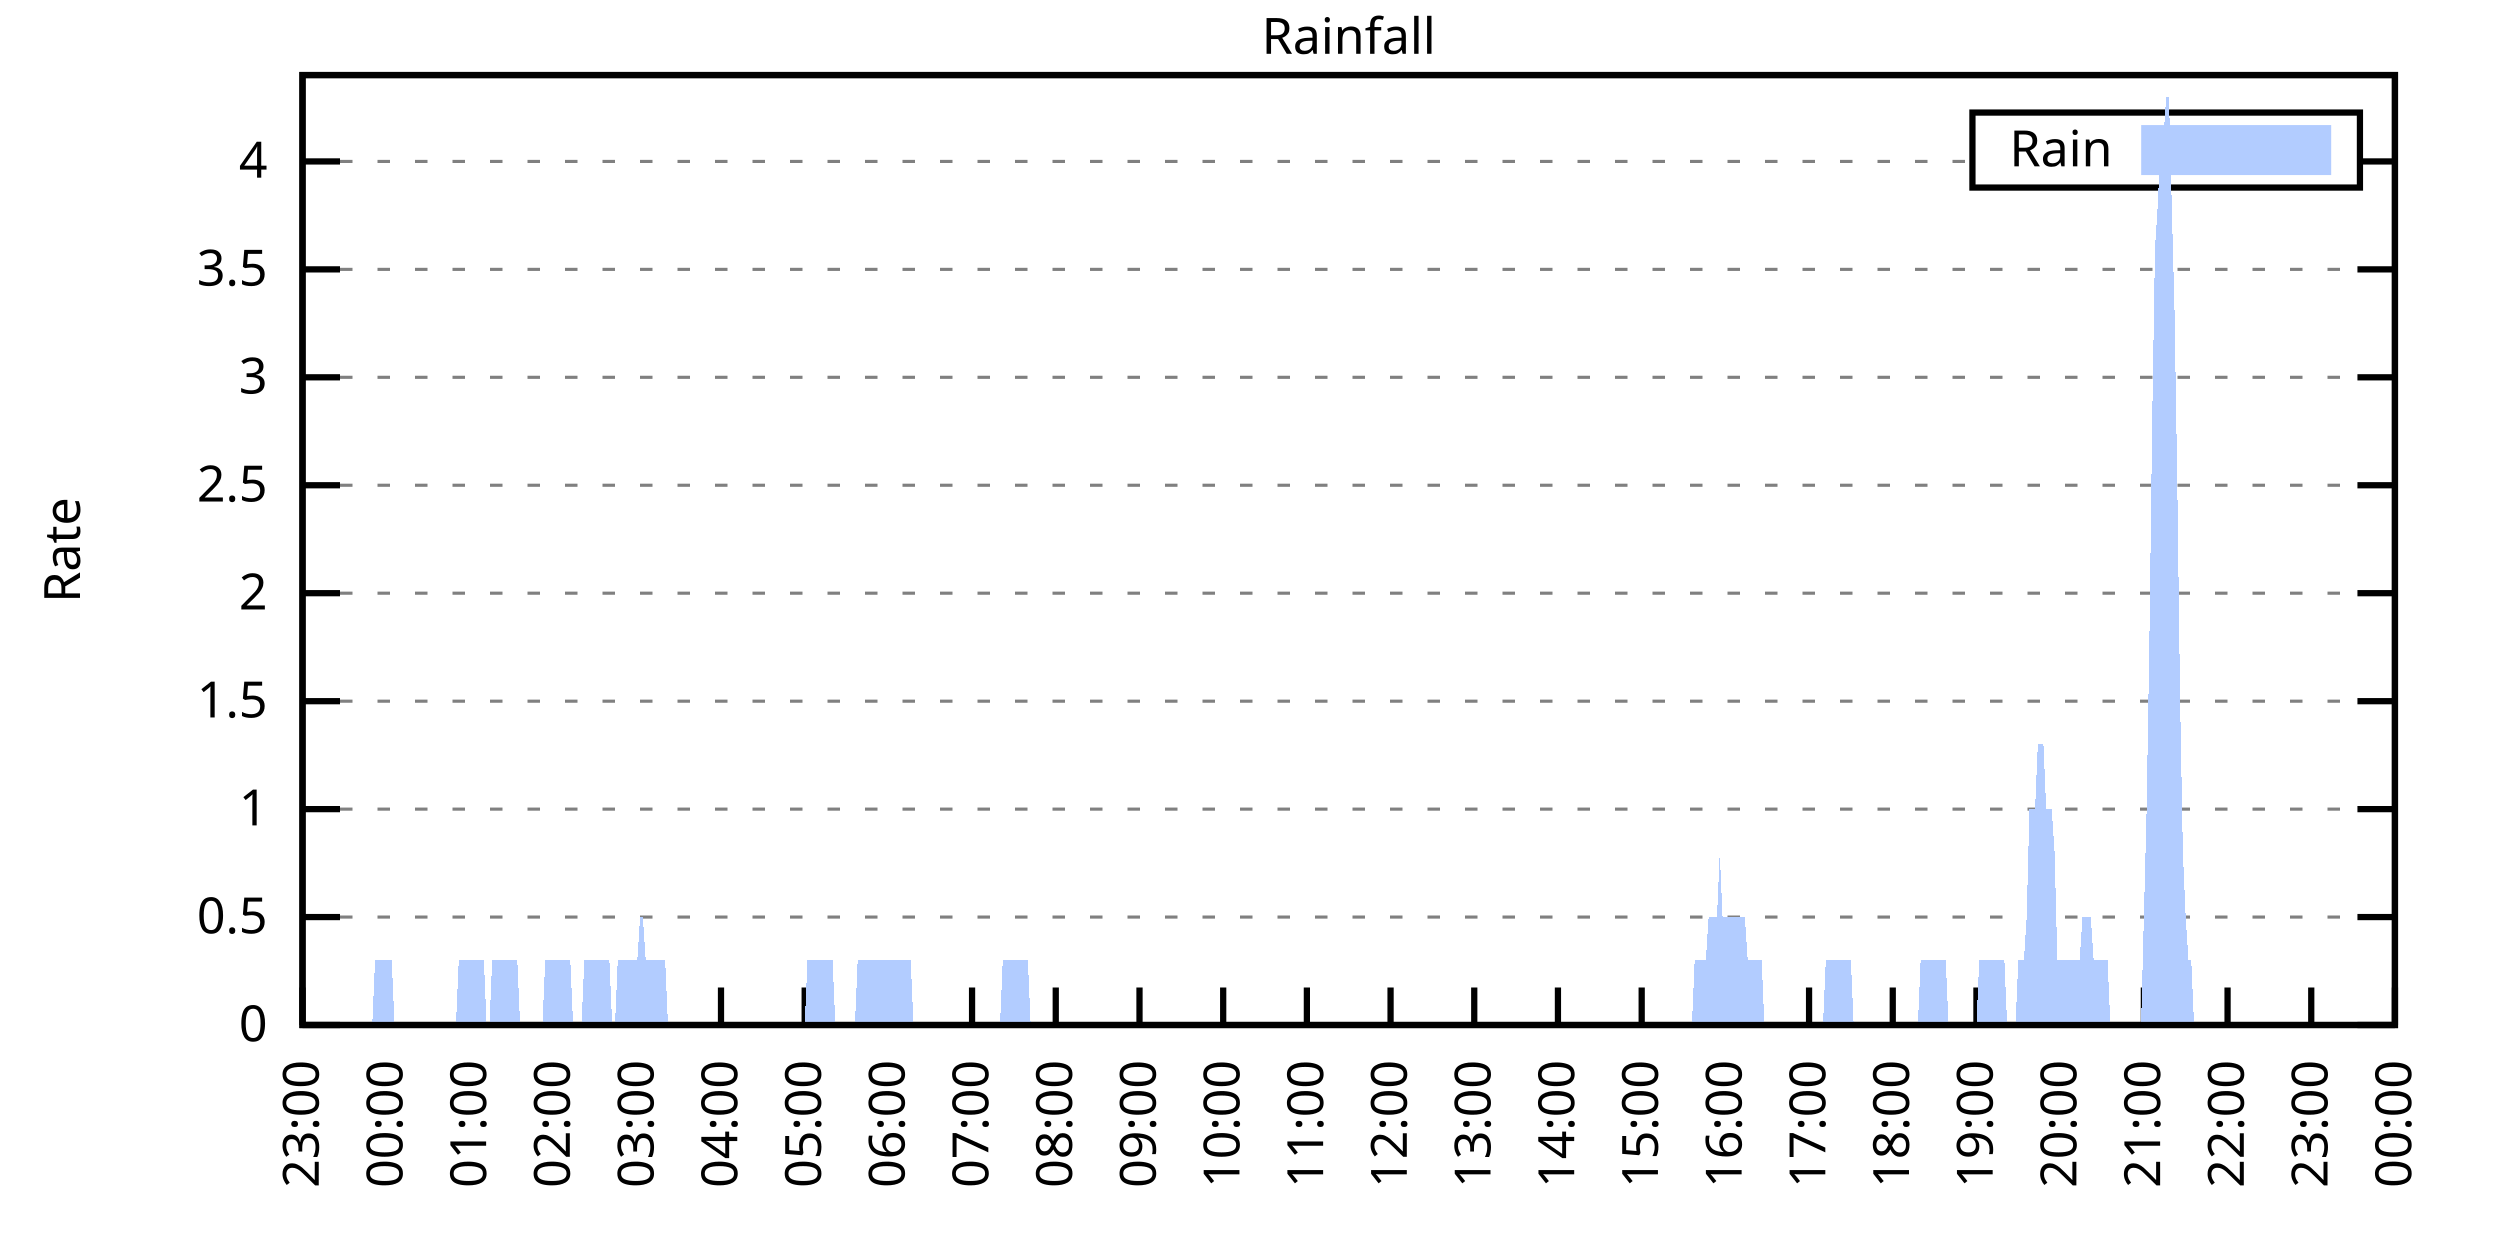
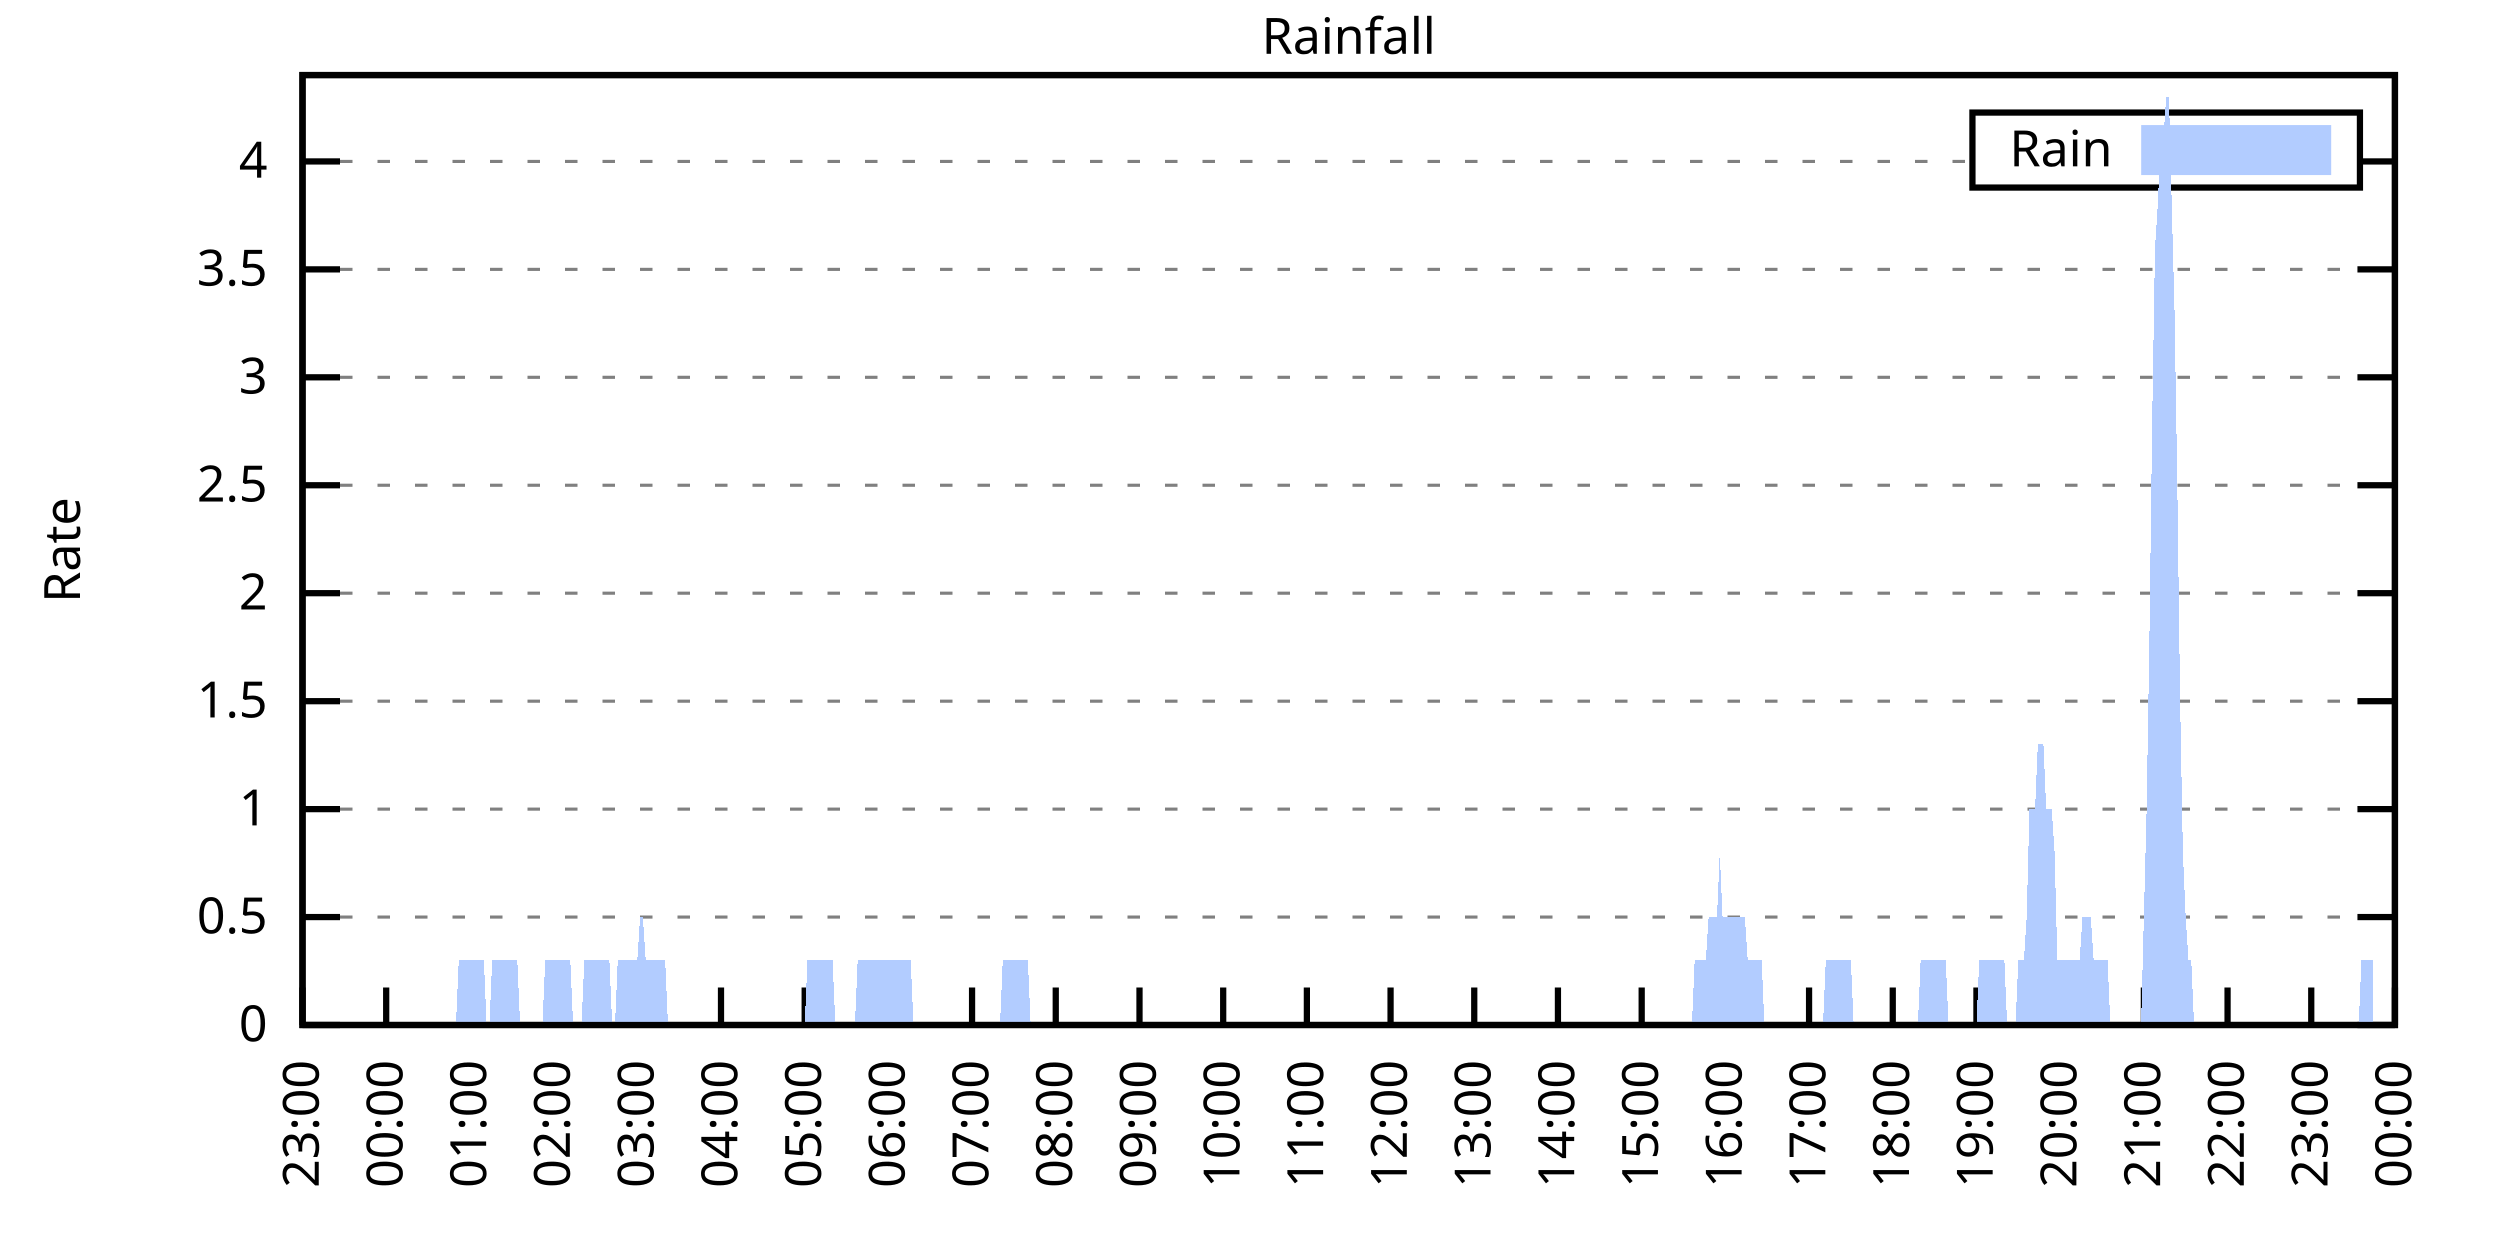
<svg xmlns="http://www.w3.org/2000/svg" xmlns:xlink="http://www.w3.org/1999/xlink" width="400" height="200" viewBox="0 0 400 200">
  <g id="gnuplot_canvas">
    <rect x="0" y="0" width="400" height="200" fill="none" />
    <defs>
      <circle id="gpDot" r="0.5" stroke-width="0.5" stroke="currentColor" />
      <path id="gpPt0" stroke-width="0.333" stroke="currentColor" d="M-1,0 h2 M0,-1 v2" />
      <path id="gpPt1" stroke-width="0.333" stroke="currentColor" d="M-1,-1 L1,1 M1,-1 L-1,1" />
      <path id="gpPt2" stroke-width="0.333" stroke="currentColor" d="M-1,0 L1,0 M0,-1 L0,1 M-1,-1 L1,1 M-1,1 L1,-1" />
      <rect id="gpPt3" stroke-width="0.333" stroke="currentColor" x="-1" y="-1" width="2" height="2" />
      <rect id="gpPt4" stroke-width="0.333" stroke="currentColor" fill="currentColor" x="-1" y="-1" width="2" height="2" />
      <circle id="gpPt5" stroke-width="0.333" stroke="currentColor" cx="0" cy="0" r="1" />
      <use xlink:href="#gpPt5" id="gpPt6" fill="currentColor" stroke="none" />
      <path id="gpPt7" stroke-width="0.333" stroke="currentColor" d="M0,-1.33 L-1.33,0.67 L1.33,0.67 z" />
      <use xlink:href="#gpPt7" id="gpPt8" fill="currentColor" stroke="none" />
      <use xlink:href="#gpPt7" id="gpPt9" stroke="currentColor" transform="rotate(180)" />
      <use xlink:href="#gpPt9" id="gpPt10" fill="currentColor" stroke="none" />
      <use xlink:href="#gpPt3" id="gpPt11" stroke="currentColor" transform="rotate(45)" />
      <use xlink:href="#gpPt11" id="gpPt12" fill="currentColor" stroke="none" />
      <path id="gpPt13" stroke-width="0.333" stroke="currentColor" d="M0,1.330 L1.265,0.411 L0.782,-1.067 L-0.782,-1.076 L-1.265,0.411 z" />
      <use xlink:href="#gpPt13" id="gpPt14" fill="currentColor" stroke="none" />
      <filter id="textbox" filterUnits="objectBoundingBox" x="0" y="0" height="1" width="1">
        <feFlood flood-color="white" flood-opacity="1" result="bgnd" />
        <feComposite in="SourceGraphic" in2="bgnd" operator="atop" />
      </filter>
      <filter id="greybox" filterUnits="objectBoundingBox" x="0" y="0" height="1" width="1">
        <feFlood flood-color="lightgrey" flood-opacity="1" result="grey" />
        <feComposite in="SourceGraphic" in2="grey" operator="atop" />
      </filter>
    </defs>
    <g fill="none" color="white" stroke="currentColor" stroke-width="1.00" stroke-linecap="butt" stroke-linejoin="miter">
</g>
    <g fill="none" color="black" stroke="currentColor" stroke-width="1.00" stroke-linecap="butt" stroke-linejoin="miter">
      <g stroke="none" shape-rendering="crispEdges">
        <polygon fill="rgb(255, 255, 255)" points="48.40,164.00 383.18,164.00 383.18,12.02 48.40,12.02 " />
      </g>
    </g>
    <g fill="none" color="black" stroke="currentColor" stroke-width="1.00" stroke-linecap="butt" stroke-linejoin="miter">
</g>
    <g fill="none" color="black" stroke="black" stroke-width="0.50" stroke-linecap="butt" stroke-linejoin="miter">
</g>
    <g fill="none" color="gray" stroke="currentColor" stroke-width="0.50" stroke-linecap="butt" stroke-linejoin="miter">
      <path stroke="gray" stroke-dasharray="2,4" class="gridline" d="M48.40,164.00 L383.19,164.00  " />
    </g>
    <g fill="none" color="gray" stroke="gray" stroke-width="1.00" stroke-linecap="butt" stroke-linejoin="miter">
</g>
    <g fill="none" color="black" stroke="currentColor" stroke-width="1.00" stroke-linecap="butt" stroke-linejoin="miter">
      <path stroke="black" d="M48.40,164.00 L54.40,164.00 M383.19,164.00 L377.19,164.00  " />
      <g transform="translate(42.80,166.60)" stroke="none" fill="black" font-family="Sans" font-size="8.00" text-anchor="end">
        <text>
          <tspan font-family="Sans"> 0</tspan>
        </text>
      </g>
    </g>
    <g fill="none" color="black" stroke="currentColor" stroke-width="1.00" stroke-linecap="butt" stroke-linejoin="miter">
</g>
    <g fill="none" color="black" stroke="black" stroke-width="0.50" stroke-linecap="butt" stroke-linejoin="miter">
</g>
    <g fill="none" color="gray" stroke="currentColor" stroke-width="0.50" stroke-linecap="butt" stroke-linejoin="miter">
      <path stroke="gray" stroke-dasharray="2,4" class="gridline" d="M48.40,146.73 L383.19,146.73  " />
    </g>
    <g fill="none" color="gray" stroke="gray" stroke-width="1.00" stroke-linecap="butt" stroke-linejoin="miter">
</g>
    <g fill="none" color="black" stroke="currentColor" stroke-width="1.00" stroke-linecap="butt" stroke-linejoin="miter">
      <path stroke="black" d="M48.40,146.73 L54.40,146.73 M383.19,146.73 L377.19,146.73  " />
      <g transform="translate(42.80,149.33)" stroke="none" fill="black" font-family="Sans" font-size="8.00" text-anchor="end">
        <text>
          <tspan font-family="Sans"> 0.5</tspan>
        </text>
      </g>
    </g>
    <g fill="none" color="black" stroke="currentColor" stroke-width="1.00" stroke-linecap="butt" stroke-linejoin="miter">
</g>
    <g fill="none" color="black" stroke="black" stroke-width="0.50" stroke-linecap="butt" stroke-linejoin="miter">
</g>
    <g fill="none" color="gray" stroke="currentColor" stroke-width="0.50" stroke-linecap="butt" stroke-linejoin="miter">
      <path stroke="gray" stroke-dasharray="2,4" class="gridline" d="M48.40,129.46 L383.19,129.46  " />
    </g>
    <g fill="none" color="gray" stroke="gray" stroke-width="1.00" stroke-linecap="butt" stroke-linejoin="miter">
</g>
    <g fill="none" color="black" stroke="currentColor" stroke-width="1.00" stroke-linecap="butt" stroke-linejoin="miter">
      <path stroke="black" d="M48.40,129.46 L54.40,129.46 M383.19,129.46 L377.19,129.46  " />
      <g transform="translate(42.80,132.06)" stroke="none" fill="black" font-family="Sans" font-size="8.00" text-anchor="end">
        <text>
          <tspan font-family="Sans"> 1</tspan>
        </text>
      </g>
    </g>
    <g fill="none" color="black" stroke="currentColor" stroke-width="1.00" stroke-linecap="butt" stroke-linejoin="miter">
</g>
    <g fill="none" color="black" stroke="black" stroke-width="0.50" stroke-linecap="butt" stroke-linejoin="miter">
</g>
    <g fill="none" color="gray" stroke="currentColor" stroke-width="0.50" stroke-linecap="butt" stroke-linejoin="miter">
      <path stroke="gray" stroke-dasharray="2,4" class="gridline" d="M48.40,112.19 L383.19,112.19  " />
    </g>
    <g fill="none" color="gray" stroke="gray" stroke-width="1.00" stroke-linecap="butt" stroke-linejoin="miter">
</g>
    <g fill="none" color="black" stroke="currentColor" stroke-width="1.00" stroke-linecap="butt" stroke-linejoin="miter">
      <path stroke="black" d="M48.40,112.19 L54.40,112.19 M383.19,112.19 L377.19,112.19  " />
      <g transform="translate(42.80,114.79)" stroke="none" fill="black" font-family="Sans" font-size="8.00" text-anchor="end">
        <text>
          <tspan font-family="Sans"> 1.5</tspan>
        </text>
      </g>
    </g>
    <g fill="none" color="black" stroke="currentColor" stroke-width="1.00" stroke-linecap="butt" stroke-linejoin="miter">
</g>
    <g fill="none" color="black" stroke="black" stroke-width="0.50" stroke-linecap="butt" stroke-linejoin="miter">
</g>
    <g fill="none" color="gray" stroke="currentColor" stroke-width="0.50" stroke-linecap="butt" stroke-linejoin="miter">
      <path stroke="gray" stroke-dasharray="2,4" class="gridline" d="M48.40,94.91 L383.19,94.91  " />
    </g>
    <g fill="none" color="gray" stroke="gray" stroke-width="1.00" stroke-linecap="butt" stroke-linejoin="miter">
</g>
    <g fill="none" color="black" stroke="currentColor" stroke-width="1.00" stroke-linecap="butt" stroke-linejoin="miter">
      <path stroke="black" d="M48.40,94.91 L54.40,94.91 M383.19,94.91 L377.19,94.91  " />
      <g transform="translate(42.80,97.51)" stroke="none" fill="black" font-family="Sans" font-size="8.00" text-anchor="end">
        <text>
          <tspan font-family="Sans"> 2</tspan>
        </text>
      </g>
    </g>
    <g fill="none" color="black" stroke="currentColor" stroke-width="1.00" stroke-linecap="butt" stroke-linejoin="miter">
</g>
    <g fill="none" color="black" stroke="black" stroke-width="0.50" stroke-linecap="butt" stroke-linejoin="miter">
</g>
    <g fill="none" color="gray" stroke="currentColor" stroke-width="0.50" stroke-linecap="butt" stroke-linejoin="miter">
      <path stroke="gray" stroke-dasharray="2,4" class="gridline" d="M48.40,77.64 L383.19,77.64  " />
    </g>
    <g fill="none" color="gray" stroke="gray" stroke-width="1.00" stroke-linecap="butt" stroke-linejoin="miter">
</g>
    <g fill="none" color="black" stroke="currentColor" stroke-width="1.00" stroke-linecap="butt" stroke-linejoin="miter">
      <path stroke="black" d="M48.40,77.64 L54.40,77.64 M383.19,77.64 L377.19,77.64  " />
      <g transform="translate(42.80,80.24)" stroke="none" fill="black" font-family="Sans" font-size="8.00" text-anchor="end">
        <text>
          <tspan font-family="Sans"> 2.5</tspan>
        </text>
      </g>
    </g>
    <g fill="none" color="black" stroke="currentColor" stroke-width="1.00" stroke-linecap="butt" stroke-linejoin="miter">
</g>
    <g fill="none" color="black" stroke="black" stroke-width="0.50" stroke-linecap="butt" stroke-linejoin="miter">
</g>
    <g fill="none" color="gray" stroke="currentColor" stroke-width="0.50" stroke-linecap="butt" stroke-linejoin="miter">
      <path stroke="gray" stroke-dasharray="2,4" class="gridline" d="M48.40,60.37 L383.19,60.37  " />
    </g>
    <g fill="none" color="gray" stroke="gray" stroke-width="1.00" stroke-linecap="butt" stroke-linejoin="miter">
</g>
    <g fill="none" color="black" stroke="currentColor" stroke-width="1.00" stroke-linecap="butt" stroke-linejoin="miter">
      <path stroke="black" d="M48.40,60.37 L54.40,60.37 M383.19,60.37 L377.19,60.37  " />
      <g transform="translate(42.80,62.97)" stroke="none" fill="black" font-family="Sans" font-size="8.00" text-anchor="end">
        <text>
          <tspan font-family="Sans"> 3</tspan>
        </text>
      </g>
    </g>
    <g fill="none" color="black" stroke="currentColor" stroke-width="1.00" stroke-linecap="butt" stroke-linejoin="miter">
</g>
    <g fill="none" color="black" stroke="black" stroke-width="0.50" stroke-linecap="butt" stroke-linejoin="miter">
</g>
    <g fill="none" color="gray" stroke="currentColor" stroke-width="0.50" stroke-linecap="butt" stroke-linejoin="miter">
      <path stroke="gray" stroke-dasharray="2,4" class="gridline" d="M48.40,43.10 L383.19,43.10  " />
    </g>
    <g fill="none" color="gray" stroke="gray" stroke-width="1.00" stroke-linecap="butt" stroke-linejoin="miter">
</g>
    <g fill="none" color="black" stroke="currentColor" stroke-width="1.00" stroke-linecap="butt" stroke-linejoin="miter">
      <path stroke="black" d="M48.40,43.10 L54.40,43.10 M383.19,43.10 L377.19,43.10  " />
      <g transform="translate(42.80,45.70)" stroke="none" fill="black" font-family="Sans" font-size="8.00" text-anchor="end">
        <text>
          <tspan font-family="Sans"> 3.5</tspan>
        </text>
      </g>
    </g>
    <g fill="none" color="black" stroke="currentColor" stroke-width="1.00" stroke-linecap="butt" stroke-linejoin="miter">
</g>
    <g fill="none" color="black" stroke="black" stroke-width="0.50" stroke-linecap="butt" stroke-linejoin="miter">
</g>
    <g fill="none" color="gray" stroke="currentColor" stroke-width="0.50" stroke-linecap="butt" stroke-linejoin="miter">
      <path stroke="gray" stroke-dasharray="2,4" class="gridline" d="M48.40,25.83 L315.59,25.83 M377.59,25.83 L383.19,25.83  " />
    </g>
    <g fill="none" color="gray" stroke="gray" stroke-width="1.00" stroke-linecap="butt" stroke-linejoin="miter">
</g>
    <g fill="none" color="black" stroke="currentColor" stroke-width="1.00" stroke-linecap="butt" stroke-linejoin="miter">
      <path stroke="black" d="M48.40,25.83 L54.40,25.83 M383.19,25.83 L377.19,25.83  " />
      <g transform="translate(42.80,28.43)" stroke="none" fill="black" font-family="Sans" font-size="8.00" text-anchor="end">
        <text>
          <tspan font-family="Sans"> 4</tspan>
        </text>
      </g>
    </g>
    <g fill="none" color="black" stroke="currentColor" stroke-width="1.00" stroke-linecap="butt" stroke-linejoin="miter">
      <path stroke="black" d="M48.40,164.00 L48.40,158.00  " />
      <g transform="translate(51.00,169.60) rotate(270.00)" stroke="none" fill="black" font-family="Sans" font-size="8.00" text-anchor="end">
        <text>
          <tspan font-family="Sans">23:00</tspan>
        </text>
      </g>
    </g>
    <g fill="none" color="black" stroke="currentColor" stroke-width="1.00" stroke-linecap="butt" stroke-linejoin="miter">
      <path stroke="black" d="M61.79,164.00 L61.79,158.00  " />
      <g transform="translate(64.39,169.60) rotate(270.00)" stroke="none" fill="black" font-family="Sans" font-size="8.00" text-anchor="end">
        <text>
          <tspan font-family="Sans">00:00</tspan>
        </text>
      </g>
    </g>
    <g fill="none" color="black" stroke="currentColor" stroke-width="1.00" stroke-linecap="butt" stroke-linejoin="miter">
      <path stroke="black" d="M75.18,164.00 L75.18,158.00  " />
      <g transform="translate(77.78,169.60) rotate(270.00)" stroke="none" fill="black" font-family="Sans" font-size="8.00" text-anchor="end">
        <text>
          <tspan font-family="Sans">01:00</tspan>
        </text>
      </g>
    </g>
    <g fill="none" color="black" stroke="currentColor" stroke-width="1.00" stroke-linecap="butt" stroke-linejoin="miter">
      <path stroke="black" d="M88.57,164.00 L88.57,158.00  " />
      <g transform="translate(91.17,169.60) rotate(270.00)" stroke="none" fill="black" font-family="Sans" font-size="8.00" text-anchor="end">
        <text>
          <tspan font-family="Sans">02:00</tspan>
        </text>
      </g>
    </g>
    <g fill="none" color="black" stroke="currentColor" stroke-width="1.00" stroke-linecap="butt" stroke-linejoin="miter">
      <path stroke="black" d="M101.97,164.00 L101.97,158.00  " />
      <g transform="translate(104.57,169.60) rotate(270.00)" stroke="none" fill="black" font-family="Sans" font-size="8.00" text-anchor="end">
        <text>
          <tspan font-family="Sans">03:00</tspan>
        </text>
      </g>
    </g>
    <g fill="none" color="black" stroke="currentColor" stroke-width="1.00" stroke-linecap="butt" stroke-linejoin="miter">
      <path stroke="black" d="M115.36,164.00 L115.36,158.00  " />
      <g transform="translate(117.96,169.60) rotate(270.00)" stroke="none" fill="black" font-family="Sans" font-size="8.00" text-anchor="end">
        <text>
          <tspan font-family="Sans">04:00</tspan>
        </text>
      </g>
    </g>
    <g fill="none" color="black" stroke="currentColor" stroke-width="1.00" stroke-linecap="butt" stroke-linejoin="miter">
      <path stroke="black" d="M128.75,164.00 L128.75,158.00  " />
      <g transform="translate(131.35,169.60) rotate(270.00)" stroke="none" fill="black" font-family="Sans" font-size="8.00" text-anchor="end">
        <text>
          <tspan font-family="Sans">05:00</tspan>
        </text>
      </g>
    </g>
    <g fill="none" color="black" stroke="currentColor" stroke-width="1.00" stroke-linecap="butt" stroke-linejoin="miter">
      <path stroke="black" d="M142.14,164.00 L142.14,158.00  " />
      <g transform="translate(144.74,169.60) rotate(270.00)" stroke="none" fill="black" font-family="Sans" font-size="8.00" text-anchor="end">
        <text>
          <tspan font-family="Sans">06:00</tspan>
        </text>
      </g>
    </g>
    <g fill="none" color="black" stroke="currentColor" stroke-width="1.00" stroke-linecap="butt" stroke-linejoin="miter">
      <path stroke="black" d="M155.53,164.00 L155.53,158.00  " />
      <g transform="translate(158.13,169.60) rotate(270.00)" stroke="none" fill="black" font-family="Sans" font-size="8.00" text-anchor="end">
        <text>
          <tspan font-family="Sans">07:00</tspan>
        </text>
      </g>
    </g>
    <g fill="none" color="black" stroke="currentColor" stroke-width="1.00" stroke-linecap="butt" stroke-linejoin="miter">
      <path stroke="black" d="M168.92,164.00 L168.92,158.00  " />
      <g transform="translate(171.52,169.60) rotate(270.00)" stroke="none" fill="black" font-family="Sans" font-size="8.00" text-anchor="end">
        <text>
          <tspan font-family="Sans">08:00</tspan>
        </text>
      </g>
    </g>
    <g fill="none" color="black" stroke="currentColor" stroke-width="1.00" stroke-linecap="butt" stroke-linejoin="miter">
      <path stroke="black" d="M182.32,164.00 L182.32,158.00  " />
      <g transform="translate(184.92,169.60) rotate(270.00)" stroke="none" fill="black" font-family="Sans" font-size="8.00" text-anchor="end">
        <text>
          <tspan font-family="Sans">09:00</tspan>
        </text>
      </g>
    </g>
    <g fill="none" color="black" stroke="currentColor" stroke-width="1.00" stroke-linecap="butt" stroke-linejoin="miter">
      <path stroke="black" d="M195.71,164.00 L195.71,158.00  " />
      <g transform="translate(198.31,169.60) rotate(270.00)" stroke="none" fill="black" font-family="Sans" font-size="8.00" text-anchor="end">
        <text>
          <tspan font-family="Sans">10:00</tspan>
        </text>
      </g>
    </g>
    <g fill="none" color="black" stroke="currentColor" stroke-width="1.00" stroke-linecap="butt" stroke-linejoin="miter">
      <path stroke="black" d="M209.10,164.00 L209.10,158.00  " />
      <g transform="translate(211.70,169.60) rotate(270.00)" stroke="none" fill="black" font-family="Sans" font-size="8.00" text-anchor="end">
        <text>
          <tspan font-family="Sans">11:00</tspan>
        </text>
      </g>
    </g>
    <g fill="none" color="black" stroke="currentColor" stroke-width="1.00" stroke-linecap="butt" stroke-linejoin="miter">
      <path stroke="black" d="M222.49,164.00 L222.49,158.00  " />
      <g transform="translate(225.09,169.60) rotate(270.00)" stroke="none" fill="black" font-family="Sans" font-size="8.00" text-anchor="end">
        <text>
          <tspan font-family="Sans">12:00</tspan>
        </text>
      </g>
    </g>
    <g fill="none" color="black" stroke="currentColor" stroke-width="1.00" stroke-linecap="butt" stroke-linejoin="miter">
      <path stroke="black" d="M235.88,164.00 L235.88,158.00  " />
      <g transform="translate(238.48,169.60) rotate(270.00)" stroke="none" fill="black" font-family="Sans" font-size="8.00" text-anchor="end">
        <text>
          <tspan font-family="Sans">13:00</tspan>
        </text>
      </g>
    </g>
    <g fill="none" color="black" stroke="currentColor" stroke-width="1.00" stroke-linecap="butt" stroke-linejoin="miter">
      <path stroke="black" d="M249.27,164.00 L249.27,158.00  " />
      <g transform="translate(251.87,169.60) rotate(270.00)" stroke="none" fill="black" font-family="Sans" font-size="8.00" text-anchor="end">
        <text>
          <tspan font-family="Sans">14:00</tspan>
        </text>
      </g>
    </g>
    <g fill="none" color="black" stroke="currentColor" stroke-width="1.00" stroke-linecap="butt" stroke-linejoin="miter">
      <path stroke="black" d="M262.67,164.00 L262.67,158.00  " />
      <g transform="translate(265.27,169.60) rotate(270.00)" stroke="none" fill="black" font-family="Sans" font-size="8.00" text-anchor="end">
        <text>
          <tspan font-family="Sans">15:00</tspan>
        </text>
      </g>
    </g>
    <g fill="none" color="black" stroke="currentColor" stroke-width="1.00" stroke-linecap="butt" stroke-linejoin="miter">
      <path stroke="black" d="M276.06,164.00 L276.06,158.00  " />
      <g transform="translate(278.66,169.60) rotate(270.00)" stroke="none" fill="black" font-family="Sans" font-size="8.00" text-anchor="end">
        <text>
          <tspan font-family="Sans">16:00</tspan>
        </text>
      </g>
    </g>
    <g fill="none" color="black" stroke="currentColor" stroke-width="1.00" stroke-linecap="butt" stroke-linejoin="miter">
      <path stroke="black" d="M289.45,164.00 L289.45,158.00  " />
      <g transform="translate(292.05,169.60) rotate(270.00)" stroke="none" fill="black" font-family="Sans" font-size="8.00" text-anchor="end">
        <text>
          <tspan font-family="Sans">17:00</tspan>
        </text>
      </g>
    </g>
    <g fill="none" color="black" stroke="currentColor" stroke-width="1.00" stroke-linecap="butt" stroke-linejoin="miter">
      <path stroke="black" d="M302.84,164.00 L302.84,158.00  " />
      <g transform="translate(305.44,169.60) rotate(270.00)" stroke="none" fill="black" font-family="Sans" font-size="8.00" text-anchor="end">
        <text>
          <tspan font-family="Sans">18:00</tspan>
        </text>
      </g>
    </g>
    <g fill="none" color="black" stroke="currentColor" stroke-width="1.00" stroke-linecap="butt" stroke-linejoin="miter">
      <path stroke="black" d="M316.23,164.00 L316.23,158.00  " />
      <g transform="translate(318.83,169.60) rotate(270.00)" stroke="none" fill="black" font-family="Sans" font-size="8.00" text-anchor="end">
        <text>
          <tspan font-family="Sans">19:00</tspan>
        </text>
      </g>
    </g>
    <g fill="none" color="black" stroke="currentColor" stroke-width="1.00" stroke-linecap="butt" stroke-linejoin="miter">
      <path stroke="black" d="M329.62,164.00 L329.62,158.00  " />
      <g transform="translate(332.22,169.60) rotate(270.00)" stroke="none" fill="black" font-family="Sans" font-size="8.00" text-anchor="end">
        <text>
          <tspan font-family="Sans">20:00</tspan>
        </text>
      </g>
    </g>
    <g fill="none" color="black" stroke="currentColor" stroke-width="1.00" stroke-linecap="butt" stroke-linejoin="miter">
      <path stroke="black" d="M343.02,164.00 L343.02,158.00  " />
      <g transform="translate(345.62,169.60) rotate(270.00)" stroke="none" fill="black" font-family="Sans" font-size="8.00" text-anchor="end">
        <text>
          <tspan font-family="Sans">21:00</tspan>
        </text>
      </g>
    </g>
    <g fill="none" color="black" stroke="currentColor" stroke-width="1.00" stroke-linecap="butt" stroke-linejoin="miter">
      <path stroke="black" d="M356.41,164.00 L356.41,158.00  " />
      <g transform="translate(359.01,169.60) rotate(270.00)" stroke="none" fill="black" font-family="Sans" font-size="8.00" text-anchor="end">
        <text>
          <tspan font-family="Sans">22:00</tspan>
        </text>
      </g>
    </g>
    <g fill="none" color="black" stroke="currentColor" stroke-width="1.00" stroke-linecap="butt" stroke-linejoin="miter">
      <path stroke="black" d="M369.80,164.00 L369.80,158.00  " />
      <g transform="translate(372.40,169.60) rotate(270.00)" stroke="none" fill="black" font-family="Sans" font-size="8.00" text-anchor="end">
        <text>
          <tspan font-family="Sans">23:00</tspan>
        </text>
      </g>
    </g>
    <g fill="none" color="black" stroke="currentColor" stroke-width="1.00" stroke-linecap="butt" stroke-linejoin="miter">
      <path stroke="black" d="M383.19,164.00 L383.19,158.00  " />
      <g transform="translate(385.79,169.60) rotate(270.00)" stroke="none" fill="black" font-family="Sans" font-size="8.00" text-anchor="end">
        <text>
          <tspan font-family="Sans">00:00</tspan>
        </text>
      </g>
    </g>
    <g fill="none" color="black" stroke="currentColor" stroke-width="1.00" stroke-linecap="butt" stroke-linejoin="miter">
</g>
    <g fill="none" color="black" stroke="currentColor" stroke-width="1.00" stroke-linecap="butt" stroke-linejoin="miter">
      <path stroke="black" d="M48.40,12.01 L48.40,164.00 L383.19,164.00 L383.19,12.01 L48.40,12.01 Z  " />
    </g>
    <g fill="none" color="black" stroke="currentColor" stroke-width="1.00" stroke-linecap="butt" stroke-linejoin="miter">
</g>
    <g fill="none" color="black" stroke="currentColor" stroke-width="1.00" stroke-linecap="butt" stroke-linejoin="miter">
      <path stroke="black" d="M315.59,30.01 L315.59,18.01 L377.59,18.01 L377.59,30.01 L315.59,30.01 Z  " />
    </g>
    <g id="Rainfall_plot_1">
      <g fill="none" color="white" stroke="black" stroke-width="2.00" stroke-linecap="butt" stroke-linejoin="miter">
</g>
      <g fill="none" color="black" stroke="currentColor" stroke-width="2.00" stroke-linecap="butt" stroke-linejoin="miter">
        <g transform="translate(337.99,26.61)" stroke="none" fill="black" font-family="Sans" font-size="8.00" text-anchor="end">
          <text>
            <tspan font-family="Sans">Rain</tspan>
          </text>
        </g>
      </g>
      <g fill="none" color="black" stroke="currentColor" stroke-width="2.00" stroke-linecap="butt" stroke-linejoin="miter">
        <g stroke="none" shape-rendering="crispEdges">
          <polygon fill="rgb(178, 204, 255)" points="343.59,27.01 371.99,27.01 371.99,21.01 343.59,21.01 " />
        </g>
        <path stroke="rgb(178, 204, 255)" d="M343.59,27.01 L371.99,27.01 L371.99,21.01 L343.59,21.01 L343.59,27.01 Z  " />
      </g>
      <g fill="none" color="black" stroke="currentColor" stroke-width="2.00" stroke-linecap="butt" stroke-linejoin="miter">
        <g stroke="none" shape-rendering="crispEdges">
-           <polygon fill="rgb(178, 204, 255)" points="55.54,164.00 55.99,164.00 56.43,164.00 56.88,164.00 57.33,164.00 57.77,164.00 58.22,164.00 58.67,164.00 59.11,164.00 59.56,164.00 60.01,153.64 60.45,153.64 60.90,153.64 61.35,153.64 61.79,153.64 62.24,153.64 62.68,153.64 63.13,164.00 63.58,164.00 64.02,164.00 64.47,164.00 64.92,164.00 65.36,164.00 65.81,164.00 66.26,164.00 66.70,164.00 67.15,164.00 67.59,164.00 68.04,164.00 68.49,164.00 68.93,164.00 69.38,164.00 69.83,164.00 70.27,164.00 70.72,164.00 71.17,164.00 71.61,164.00 72.06,164.00 72.50,164.00 72.95,164.00 73.40,153.64 73.84,153.64 74.29,153.64 74.74,153.64 75.18,153.64 75.63,153.64 76.08,153.64 76.52,153.64 76.97,153.64 77.42,153.64 77.86,164.00 78.31,164.00 78.75,153.64 79.20,153.64 79.65,153.64 80.09,153.64 80.54,153.64 80.99,153.64 81.43,153.64 81.88,153.64 82.33,153.64 82.77,153.64 83.22,164.00 83.66,164.00 84.11,164.00 84.56,164.00 85.00,164.00 85.45,164.00 85.90,164.00 86.34,164.00 86.79,164.00 87.24,153.64 87.68,153.64 88.13,153.64 88.57,153.64 89.02,153.64 89.47,153.64 89.91,153.64 90.36,153.64 90.81,153.64 91.25,153.64 91.70,164.00 92.15,164.00 92.59,164.00 93.04,164.00 93.49,153.64 93.93,153.64 94.38,153.64 94.82,153.64 95.27,153.64 95.72,153.64 96.16,153.64 96.61,153.64 97.06,153.64 97.50,153.64 97.95,164.00 98.40,164.00 98.84,153.64 99.29,153.64 99.73,153.64 100.18,153.64 100.63,153.64 101.07,153.64 101.52,153.64 101.97,153.64 102.41,146.73 102.86,146.73 103.31,153.64 103.75,153.64 104.20,153.64 104.64,153.64 105.09,153.64 105.54,153.64 105.98,153.64 106.43,153.64 106.88,164.00 107.32,164.00 107.77,164.00 108.22,164.00 108.66,164.00 109.11,164.00 109.55,164.00 110.00,164.00 110.45,164.00 110.89,164.00 111.34,164.00 111.79,164.00 112.23,164.00 112.68,164.00 113.13,164.00 113.57,164.00 114.02,164.00 114.47,164.00 114.91,164.00 115.36,164.00 115.80,164.00 116.25,164.00 116.70,164.00 117.14,164.00 117.59,164.00 118.04,164.00 118.48,164.00 118.93,164.00 119.38,164.00 119.82,164.00 120.27,164.00 120.71,164.00 121.16,164.00 121.61,164.00 122.05,164.00 122.50,164.00 122.95,164.00 123.39,164.00 123.84,164.00 124.29,164.00 124.73,164.00 125.18,164.00 125.62,164.00 126.07,164.00 126.52,164.00 126.96,164.00 127.41,164.00 127.86,164.00 128.30,164.00 128.75,164.00 129.20,153.64 129.64,153.64 130.09,153.64 130.54,153.64 130.98,153.64 131.43,153.64 131.87,153.64 132.32,153.64 132.77,153.64 133.21,153.64 133.66,164.00 134.11,164.00 134.55,164.00 135.00,164.00 135.45,164.00 135.89,164.00 136.34,164.00 136.78,164.00 137.23,153.64 137.68,153.64 138.12,153.64 138.57,153.64 139.02,153.64 139.46,153.64 139.91,153.64 140.36,153.64 140.80,153.64 141.25,153.64 141.69,153.64 142.14,153.64 142.59,153.64 143.03,153.64 143.48,153.64 143.93,153.64 144.37,153.64 144.82,153.64 145.27,153.64 145.71,153.64 146.16,164.00 146.61,164.00 147.05,164.00 147.50,164.00 147.94,164.00 148.39,164.00 148.84,164.00 149.28,164.00 149.73,164.00 150.18,164.00 150.62,164.00 151.07,164.00 151.52,164.00 151.96,164.00 152.41,164.00 152.85,164.00 153.30,164.00 153.75,164.00 154.19,164.00 154.64,164.00 155.09,164.00 155.53,164.00 155.98,164.00 156.43,164.00 156.87,164.00 157.32,164.00 157.76,164.00 158.21,164.00 158.66,164.00 159.10,164.00 159.55,164.00 160.00,164.00 160.44,153.64 160.89,153.64 161.34,153.64 161.78,153.64 162.23,153.64 162.67,153.64 163.12,153.64 163.57,153.64 164.01,153.64 164.46,153.64 164.91,164.00 165.35,164.00 165.80,164.00 166.25,164.00 166.69,164.00 167.14,164.00 167.59,164.00 168.03,164.00 168.48,164.00 168.92,164.00 169.37,164.00 169.82,164.00 170.26,164.00 170.71,164.00 171.16,164.00 171.60,164.00 172.05,164.00 172.50,164.00 172.94,164.00 173.39,164.00 173.83,164.00 174.28,164.00 174.73,164.00 175.17,164.00 175.62,164.00 176.07,164.00 176.51,164.00 176.96,164.00 177.41,164.00 177.85,164.00 178.30,164.00 178.74,164.00 179.19,164.00 179.64,164.00 180.08,164.00 180.53,164.00 180.98,164.00 181.42,164.00 181.87,164.00 182.32,164.00 182.76,164.00 183.21,164.00 183.66,164.00 184.10,164.00 184.55,164.00 184.99,164.00 185.44,164.00 185.89,164.00 186.33,164.00 186.78,164.00 187.23,164.00 187.67,164.00 188.12,164.00 188.57,164.00 189.01,164.00 189.46,164.00 189.90,164.00 190.35,164.00 190.80,164.00 191.24,164.00 191.69,164.00 192.14,164.00 192.58,164.00 193.03,164.00 193.48,164.00 193.92,164.00 194.37,164.00 194.81,164.00 195.26,164.00 195.71,164.00 196.15,164.00 196.60,164.00 197.05,164.00 197.49,164.00 197.94,164.00 198.39,164.00 198.83,164.00 199.28,164.00 199.73,164.00 200.17,164.00 200.62,164.00 201.06,164.00 201.51,164.00 201.96,164.00 202.40,164.00 202.85,164.00 203.30,164.00 203.74,164.00 204.19,164.00 204.64,164.00 205.08,164.00 205.53,164.00 205.97,164.00 206.42,164.00 206.87,164.00 207.31,164.00 207.76,164.00 208.21,164.00 208.65,164.00 209.10,164.00 209.55,164.00 209.99,164.00 210.44,164.00 210.88,164.00 211.33,164.00 211.78,164.00 212.22,164.00 212.67,164.00 213.12,164.00 213.56,164.00 214.01,164.00 214.46,164.00 214.90,164.00 215.35,164.00 215.80,164.00 216.24,164.00 216.69,164.00 217.13,164.00 217.58,164.00 218.03,164.00 218.47,164.00 218.92,164.00 219.37,164.00 219.81,164.00 220.26,164.00 220.71,164.00 221.15,164.00 221.60,164.00 222.04,164.00 222.49,164.00 222.94,164.00 223.38,164.00 223.83,164.00 224.28,164.00 224.72,164.00 225.17,164.00 225.62,164.00 226.06,164.00 226.51,164.00 226.95,164.00 227.40,164.00 227.85,164.00 228.29,164.00 228.74,164.00 229.19,164.00 229.63,164.00 230.08,164.00 230.53,164.00 230.97,164.00 231.42,164.00 231.86,164.00 232.31,164.00 232.76,164.00 233.20,164.00 233.65,164.00 234.10,164.00 234.54,164.00 234.99,164.00 235.44,164.00 235.88,164.00 236.33,164.00 236.78,164.00 237.22,164.00 237.67,164.00 238.11,164.00 238.56,164.00 239.01,164.00 239.45,164.00 239.90,164.00 240.35,164.00 240.79,164.00 241.24,164.00 241.69,164.00 242.13,164.00 242.58,164.00 243.02,164.00 243.47,164.00 243.92,164.00 244.36,164.00 244.81,164.00 245.26,164.00 245.70,164.00 246.15,164.00 246.60,164.00 247.04,164.00 247.49,164.00 247.93,164.00 248.38,164.00 248.83,164.00 249.27,164.00 249.72,164.00 250.17,164.00 250.61,164.00 251.06,164.00 251.51,164.00 251.95,164.00 252.40,164.00 252.85,164.00 253.29,164.00 253.74,164.00 254.18,164.00 254.63,164.00 255.08,164.00 255.52,164.00 255.97,164.00 256.42,164.00 256.86,164.00 257.31,164.00 257.76,164.00 258.20,164.00 258.65,164.00 259.09,164.00 259.54,164.00 259.99,164.00 260.43,164.00 260.88,164.00 261.33,164.00 261.77,164.00 262.22,164.00 262.67,164.00 263.11,164.00 263.56,164.00 264.00,164.00 264.45,164.00 264.90,164.00 265.34,164.00 265.79,164.00 266.24,164.00 266.68,164.00 267.13,164.00 267.58,164.00 268.02,164.00 268.47,164.00 268.92,164.00 269.36,164.00 269.81,164.00 270.25,164.00 270.70,164.00 271.15,153.64 271.59,153.64 272.04,153.64 272.49,153.64 272.93,153.64 273.38,146.73 273.83,146.73 274.27,146.73 274.72,146.73 275.16,136.37 275.61,146.73 276.06,146.73 276.50,146.73 276.95,146.73 277.40,146.73 277.84,146.73 278.29,146.73 278.74,146.73 279.18,146.73 279.63,153.64 280.07,153.64 280.52,153.64 280.97,153.64 281.41,153.64 281.86,153.64 282.31,164.00 282.75,164.00 283.20,164.00 283.65,164.00 284.09,164.00 284.54,164.00 284.98,164.00 285.43,164.00 285.88,164.00 286.32,164.00 286.77,164.00 287.22,164.00 287.66,164.00 288.11,164.00 288.56,164.00 289.00,164.00 289.45,164.00 289.90,164.00 290.34,164.00 290.79,164.00 291.23,164.00 291.68,164.00 292.13,153.64 292.57,153.64 293.02,153.64 293.47,153.64 293.91,153.64 294.36,153.64 294.81,153.64 295.25,153.64 295.70,153.64 296.14,153.64 296.59,164.00 297.04,164.00 297.48,164.00 297.93,164.00 298.38,164.00 298.82,164.00 299.27,164.00 299.72,164.00 300.16,164.00 300.61,164.00 301.05,164.00 301.50,164.00 301.95,164.00 302.39,164.00 302.84,164.00 303.29,164.00 303.73,164.00 304.18,164.00 304.63,164.00 305.07,164.00 305.52,164.00 305.97,164.00 306.41,164.00 306.86,164.00 307.30,153.64 307.75,153.64 308.20,153.64 308.64,153.64 309.09,153.64 309.54,153.64 309.98,153.64 310.43,153.64 310.88,153.64 311.32,153.64 311.77,164.00 312.21,164.00 312.66,164.00 313.11,164.00 313.55,164.00 314.00,164.00 314.45,164.00 314.89,164.00 315.34,164.00 315.79,164.00 316.23,164.00 316.68,153.64 317.12,153.64 317.57,153.64 318.02,153.64 318.46,153.64 318.91,153.64 319.36,153.64 319.80,153.64 320.25,153.64 320.70,153.64 321.14,164.00 321.59,164.00 322.04,164.00 322.48,164.00 322.93,153.64 323.37,153.64 323.82,153.64 324.27,146.73 324.71,129.46 325.16,129.46 325.61,129.46 326.05,119.09 326.50,119.09 326.95,119.09 327.39,129.46 327.84,129.46 328.28,129.46 328.73,136.37 329.18,153.64 329.62,153.64 330.07,153.64 330.52,153.64 330.96,153.64 331.41,153.64 331.86,153.64 332.30,153.64 332.75,153.64 333.19,146.73 333.64,146.73 334.09,146.73 334.53,146.73 334.98,153.64 335.43,153.64 335.87,153.64 336.32,153.64 336.77,153.64 337.21,153.64 337.66,164.00 338.10,164.00 338.55,164.00 339.00,164.00 339.44,164.00 339.89,164.00 340.34,164.00 340.78,164.00 341.23,164.00 341.68,164.00 342.12,164.00 342.57,164.00 343.02,146.73 343.46,129.46 343.91,101.82 344.35,67.28 344.80,39.64 345.25,32.74 345.69,22.37 346.14,22.37 346.59,15.46 347.03,15.46 347.48,32.74 347.93,50.01 348.37,77.64 348.82,112.19 349.26,136.37 349.71,146.73 350.16,153.64 350.60,153.64 351.05,164.00 351.50,164.00 351.94,164.00 352.39,164.00 352.84,164.00 353.28,164.00 353.73,164.00 354.17,164.00 354.62,164.00 355.07,164.00 355.51,164.00 355.96,164.00 356.41,164.00 356.85,164.00 357.30,164.00 357.75,164.00 358.19,164.00 358.64,164.00 359.09,164.00 359.53,164.00 359.98,164.00 360.42,164.00 360.87,164.00 361.32,164.00 361.76,164.00 362.21,164.00 362.66,164.00 363.10,164.00 363.55,164.00 364.00,164.00 364.44,164.00 364.89,164.00 365.33,164.00 365.78,164.00 366.23,164.00 366.67,164.00 367.12,164.00 367.57,164.00 368.01,164.00 368.46,164.00 368.91,164.00 369.35,164.00 369.80,164.00 370.24,164.00 370.69,164.00 371.14,164.00 371.58,164.00 372.03,164.00 372.48,164.00 372.92,164.00 373.37,164.00 373.82,164.00 374.26,164.00 374.71,164.00 375.16,164.00 375.60,164.00 376.05,164.00 376.49,164.00 376.49,164.00 55.54,164.00 " />
+           <polygon fill="rgb(178, 204, 255)" points="58.67,164.00 59.11,164.00 59.56,164.00 60.01,164.00 60.45,164.00 60.90,164.00 61.35,164.00 61.79,164.00 62.24,164.00 62.68,164.00 63.13,164.00 63.58,164.00 64.02,164.00 64.47,164.00 64.92,164.00 65.36,164.00 65.81,164.00 66.26,164.00 66.70,164.00 67.15,164.00 67.59,164.00 68.04,164.00 68.49,164.00 68.93,164.00 69.38,164.00 69.83,164.00 70.27,164.00 70.72,164.00 71.17,164.00 71.61,164.00 72.06,164.00 72.50,164.00 72.95,164.00 73.40,153.64 73.84,153.64 74.29,153.64 74.74,153.64 75.18,153.64 75.63,153.64 76.08,153.64 76.52,153.64 76.97,153.64 77.42,153.64 77.86,164.00 78.31,164.00 78.75,153.64 79.20,153.64 79.65,153.64 80.09,153.64 80.54,153.64 80.99,153.64 81.43,153.64 81.88,153.64 82.33,153.64 82.77,153.64 83.22,164.00 83.66,164.00 84.11,164.00 84.56,164.00 85.00,164.00 85.45,164.00 85.90,164.00 86.34,164.00 86.79,164.00 87.24,153.64 87.68,153.64 88.13,153.64 88.57,153.64 89.02,153.64 89.47,153.64 89.91,153.64 90.36,153.64 90.81,153.64 91.25,153.64 91.70,164.00 92.15,164.00 92.59,164.00 93.04,164.00 93.49,153.64 93.93,153.64 94.38,153.64 94.82,153.64 95.27,153.64 95.72,153.64 96.16,153.64 96.61,153.64 97.06,153.64 97.50,153.64 97.95,164.00 98.40,164.00 98.84,153.64 99.29,153.64 99.73,153.64 100.18,153.64 100.63,153.64 101.07,153.64 101.52,153.64 101.97,153.64 102.41,146.73 102.86,146.73 103.31,153.64 103.75,153.64 104.20,153.64 104.64,153.64 105.09,153.64 105.54,153.64 105.98,153.64 106.43,153.64 106.88,164.00 107.32,164.00 107.77,164.00 108.22,164.00 108.66,164.00 109.11,164.00 109.55,164.00 110.00,164.00 110.45,164.00 110.89,164.00 111.34,164.00 111.79,164.00 112.23,164.00 112.68,164.00 113.13,164.00 113.57,164.00 114.02,164.00 114.47,164.00 114.91,164.00 115.36,164.00 115.80,164.00 116.25,164.00 116.70,164.00 117.14,164.00 117.59,164.00 118.04,164.00 118.48,164.00 118.93,164.00 119.38,164.00 119.82,164.00 120.27,164.00 120.71,164.00 121.16,164.00 121.61,164.00 122.05,164.00 122.50,164.00 122.95,164.00 123.39,164.00 123.84,164.00 124.29,164.00 124.73,164.00 125.18,164.00 125.62,164.00 126.07,164.00 126.52,164.00 126.96,164.00 127.41,164.00 127.86,164.00 128.30,164.00 128.75,164.00 129.20,153.64 129.64,153.64 130.09,153.64 130.54,153.64 130.98,153.64 131.43,153.64 131.87,153.64 132.32,153.64 132.77,153.64 133.21,153.64 133.66,164.00 134.11,164.00 134.55,164.00 135.00,164.00 135.45,164.00 135.89,164.00 136.34,164.00 136.78,164.00 137.23,153.64 137.68,153.64 138.12,153.64 138.57,153.64 139.02,153.64 139.46,153.64 139.91,153.64 140.36,153.64 140.80,153.64 141.25,153.64 141.69,153.64 142.14,153.64 142.59,153.64 143.03,153.64 143.48,153.64 143.93,153.64 144.37,153.64 144.82,153.64 145.27,153.64 145.71,153.64 146.16,164.00 146.61,164.00 147.05,164.00 147.50,164.00 147.94,164.00 148.39,164.00 148.84,164.00 149.28,164.00 149.73,164.00 150.18,164.00 150.62,164.00 151.07,164.00 151.52,164.00 151.96,164.00 152.41,164.00 152.85,164.00 153.30,164.00 153.75,164.00 154.19,164.00 154.64,164.00 155.09,164.00 155.53,164.00 155.98,164.00 156.43,164.00 156.87,164.00 157.32,164.00 157.76,164.00 158.21,164.00 158.66,164.00 159.10,164.00 159.55,164.00 160.00,164.00 160.44,153.64 160.89,153.64 161.34,153.64 161.78,153.64 162.23,153.64 162.67,153.64 163.12,153.64 163.57,153.64 164.01,153.64 164.46,153.64 164.91,164.00 165.35,164.00 165.80,164.00 166.25,164.00 166.69,164.00 167.14,164.00 167.59,164.00 168.03,164.00 168.48,164.00 168.92,164.00 169.37,164.00 169.82,164.00 170.26,164.00 170.71,164.00 171.16,164.00 171.60,164.00 172.05,164.00 172.50,164.00 172.94,164.00 173.39,164.00 173.83,164.00 174.28,164.00 174.73,164.00 175.17,164.00 175.62,164.00 176.07,164.00 176.51,164.00 176.96,164.00 177.41,164.00 177.85,164.00 178.30,164.00 178.74,164.00 179.19,164.00 179.64,164.00 180.08,164.00 180.53,164.00 180.98,164.00 181.42,164.00 181.87,164.00 182.32,164.00 182.76,164.00 183.21,164.00 183.66,164.00 184.10,164.00 184.55,164.00 184.99,164.00 185.44,164.00 185.89,164.00 186.33,164.00 186.78,164.00 187.23,164.00 187.67,164.00 188.12,164.00 188.57,164.00 189.01,164.00 189.46,164.00 189.90,164.00 190.35,164.00 190.80,164.00 191.24,164.00 191.69,164.00 192.14,164.00 192.58,164.00 193.03,164.00 193.48,164.00 193.92,164.00 194.37,164.00 194.81,164.00 195.26,164.00 195.71,164.00 196.15,164.00 196.60,164.00 197.05,164.00 197.49,164.00 197.94,164.00 198.39,164.00 198.83,164.00 199.28,164.00 199.73,164.00 200.17,164.00 200.62,164.00 201.06,164.00 201.51,164.00 201.96,164.00 202.40,164.00 202.85,164.00 203.30,164.00 203.74,164.00 204.19,164.00 204.64,164.00 205.08,164.00 205.53,164.00 205.97,164.00 206.42,164.00 206.87,164.00 207.31,164.00 207.76,164.00 208.21,164.00 208.65,164.00 209.10,164.00 209.55,164.00 209.99,164.00 210.44,164.00 210.88,164.00 211.33,164.00 211.78,164.00 212.22,164.00 212.67,164.00 213.12,164.00 213.56,164.00 214.01,164.00 214.46,164.00 214.90,164.00 215.35,164.00 215.80,164.00 216.24,164.00 216.69,164.00 217.13,164.00 217.58,164.00 218.03,164.00 218.47,164.00 218.92,164.00 219.37,164.00 219.81,164.00 220.26,164.00 220.71,164.00 221.15,164.00 221.60,164.00 222.04,164.00 222.49,164.00 222.94,164.00 223.38,164.00 223.83,164.00 224.28,164.00 224.72,164.00 225.17,164.00 225.62,164.00 226.06,164.00 226.51,164.00 226.95,164.00 227.40,164.00 227.85,164.00 228.29,164.00 228.74,164.00 229.19,164.00 229.63,164.00 230.08,164.00 230.53,164.00 230.97,164.00 231.42,164.00 231.86,164.00 232.31,164.00 232.76,164.00 233.20,164.00 233.65,164.00 234.10,164.00 234.54,164.00 234.99,164.00 235.44,164.00 235.88,164.00 236.33,164.00 236.78,164.00 237.22,164.00 237.67,164.00 238.11,164.00 238.56,164.00 239.01,164.00 239.45,164.00 239.90,164.00 240.35,164.00 240.79,164.00 241.24,164.00 241.69,164.00 242.13,164.00 242.58,164.00 243.02,164.00 243.47,164.00 243.92,164.00 244.36,164.00 244.81,164.00 245.26,164.00 245.70,164.00 246.15,164.00 246.60,164.00 247.04,164.00 247.49,164.00 247.93,164.00 248.38,164.00 248.83,164.00 249.27,164.00 249.72,164.00 250.17,164.00 250.61,164.00 251.06,164.00 251.51,164.00 251.95,164.00 252.40,164.00 252.85,164.00 253.29,164.00 253.74,164.00 254.18,164.00 254.63,164.00 255.08,164.00 255.52,164.00 255.97,164.00 256.42,164.00 256.86,164.00 257.31,164.00 257.76,164.00 258.20,164.00 258.65,164.00 259.09,164.00 259.54,164.00 259.99,164.00 260.43,164.00 260.88,164.00 261.33,164.00 261.77,164.00 262.22,164.00 262.67,164.00 263.11,164.00 263.56,164.00 264.00,164.00 264.45,164.00 264.90,164.00 265.34,164.00 265.79,164.00 266.24,164.00 266.68,164.00 267.13,164.00 267.58,164.00 268.02,164.00 268.47,164.00 268.92,164.00 269.36,164.00 269.81,164.00 270.25,164.00 270.70,164.00 271.15,153.64 271.59,153.64 272.04,153.64 272.49,153.64 272.93,153.64 273.38,146.73 273.83,146.73 274.27,146.73 274.72,146.73 275.16,136.37 275.61,146.73 276.06,146.73 276.50,146.73 276.95,146.73 277.40,146.73 277.84,146.73 278.29,146.73 278.74,146.73 279.18,146.73 279.63,153.64 280.07,153.64 280.52,153.64 280.97,153.64 281.41,153.64 281.86,153.64 282.31,164.00 282.75,164.00 283.20,164.00 283.65,164.00 284.09,164.00 284.54,164.00 284.98,164.00 285.43,164.00 285.88,164.00 286.32,164.00 286.77,164.00 287.22,164.00 287.66,164.00 288.11,164.00 288.56,164.00 289.00,164.00 289.45,164.00 289.90,164.00 290.34,164.00 290.79,164.00 291.23,164.00 291.68,164.00 292.13,153.64 292.57,153.64 293.02,153.64 293.47,153.64 293.91,153.64 294.36,153.64 294.81,153.64 295.25,153.64 295.70,153.64 296.14,153.64 296.59,164.00 297.04,164.00 297.48,164.00 297.93,164.00 298.38,164.00 298.82,164.00 299.27,164.00 299.72,164.00 300.16,164.00 300.61,164.00 301.05,164.00 301.50,164.00 301.95,164.00 302.39,164.00 302.84,164.00 303.29,164.00 303.73,164.00 304.18,164.00 304.63,164.00 305.07,164.00 305.52,164.00 305.97,164.00 306.41,164.00 306.86,164.00 307.30,153.64 307.75,153.64 308.20,153.64 308.64,153.64 309.09,153.64 309.54,153.64 309.98,153.64 310.43,153.64 310.88,153.64 311.32,153.64 311.77,164.00 312.21,164.00 312.66,164.00 313.11,164.00 313.55,164.00 314.00,164.00 314.45,164.00 314.89,164.00 315.34,164.00 315.79,164.00 316.23,164.00 316.68,153.64 317.12,153.64 317.57,153.64 318.02,153.64 318.46,153.64 318.91,153.64 319.36,153.64 319.80,153.64 320.25,153.64 320.70,153.64 321.14,164.00 321.59,164.00 322.04,164.00 322.48,164.00 322.93,153.64 323.37,153.64 323.82,153.64 324.27,146.73 324.71,129.46 325.16,129.46 325.61,129.46 326.05,119.09 326.50,119.09 326.95,119.09 327.39,129.46 327.84,129.46 328.28,129.46 328.73,136.37 329.18,153.64 329.62,153.64 330.07,153.64 330.52,153.64 330.96,153.64 331.41,153.64 331.86,153.64 332.30,153.64 332.75,153.64 333.19,146.73 333.64,146.73 334.09,146.73 334.53,146.73 334.98,153.64 335.43,153.64 335.87,153.64 336.32,153.64 336.77,153.64 337.21,153.64 337.66,164.00 338.10,164.00 338.55,164.00 339.00,164.00 339.44,164.00 339.89,164.00 340.34,164.00 340.78,164.00 341.23,164.00 341.68,164.00 342.12,164.00 342.57,164.00 343.02,146.73 343.46,129.46 343.91,101.82 344.35,67.28 344.80,39.64 345.25,32.74 345.69,22.37 346.14,22.37 346.59,15.46 347.03,15.46 347.48,32.74 347.93,50.01 348.37,77.64 348.82,112.19 349.26,136.37 349.71,146.73 350.16,153.64 350.60,153.64 351.05,164.00 351.50,164.00 351.94,164.00 352.39,164.00 352.84,164.00 353.28,164.00 353.73,164.00 354.17,164.00 354.62,164.00 355.07,164.00 355.51,164.00 355.96,164.00 356.41,164.00 356.85,164.00 357.30,164.00 357.75,164.00 358.19,164.00 358.64,164.00 359.09,164.00 359.53,164.00 359.98,164.00 360.42,164.00 360.87,164.00 361.32,164.00 361.76,164.00 362.21,164.00 362.66,164.00 363.10,164.00 363.55,164.00 364.00,164.00 364.44,164.00 364.89,164.00 365.33,164.00 365.78,164.00 366.23,164.00 366.67,164.00 367.12,164.00 367.57,164.00 368.01,164.00 368.46,164.00 368.91,164.00 369.35,164.00 369.80,164.00 370.24,164.00 370.69,164.00 371.14,164.00 371.58,164.00 372.03,164.00 372.48,164.00 372.92,164.00 373.37,164.00 373.82,164.00 374.26,164.00 374.71,164.00 375.16,164.00 375.60,164.00 376.05,164.00 376.49,164.00 376.94,164.00 377.39,164.00 377.83,153.64 378.28,153.64 378.73,153.64 379.17,153.64 379.62,153.64 379.62,164.00 58.67,164.00 " />
        </g>
      </g>
    </g>
    <g fill="none" color="black" stroke="currentColor" stroke-width="2.00" stroke-linecap="butt" stroke-linejoin="miter">
</g>
    <g fill="none" color="black" stroke="black" stroke-width="1.00" stroke-linecap="butt" stroke-linejoin="miter">
</g>
    <g fill="none" color="black" stroke="currentColor" stroke-width="1.00" stroke-linecap="butt" stroke-linejoin="miter">
      <path stroke="black" d="M48.40,12.01 L48.40,164.00 L383.19,164.00 L383.19,12.01 L48.40,12.01 Z  " />
      <g transform="translate(12.80,88.01) rotate(270.00)" stroke="none" fill="black" font-family="Sans" font-size="8.00" text-anchor="middle">
        <text>
          <tspan font-family="Sans">Rate</tspan>
        </text>
      </g>
    </g>
    <g fill="none" color="black" stroke="currentColor" stroke-width="1.00" stroke-linecap="butt" stroke-linejoin="miter">
</g>
    <g fill="none" color="black" stroke="currentColor" stroke-width="1.00" stroke-linecap="butt" stroke-linejoin="miter">
      <g transform="translate(215.79,8.61)" stroke="none" fill="black" font-family="Sans" font-size="8.00" text-anchor="middle">
        <text>
          <tspan font-family="Sans">Rainfall</tspan>
        </text>
      </g>
    </g>
    <g fill="none" color="black" stroke="currentColor" stroke-width="1.00" stroke-linecap="butt" stroke-linejoin="miter">
</g>
  </g>
</svg>
